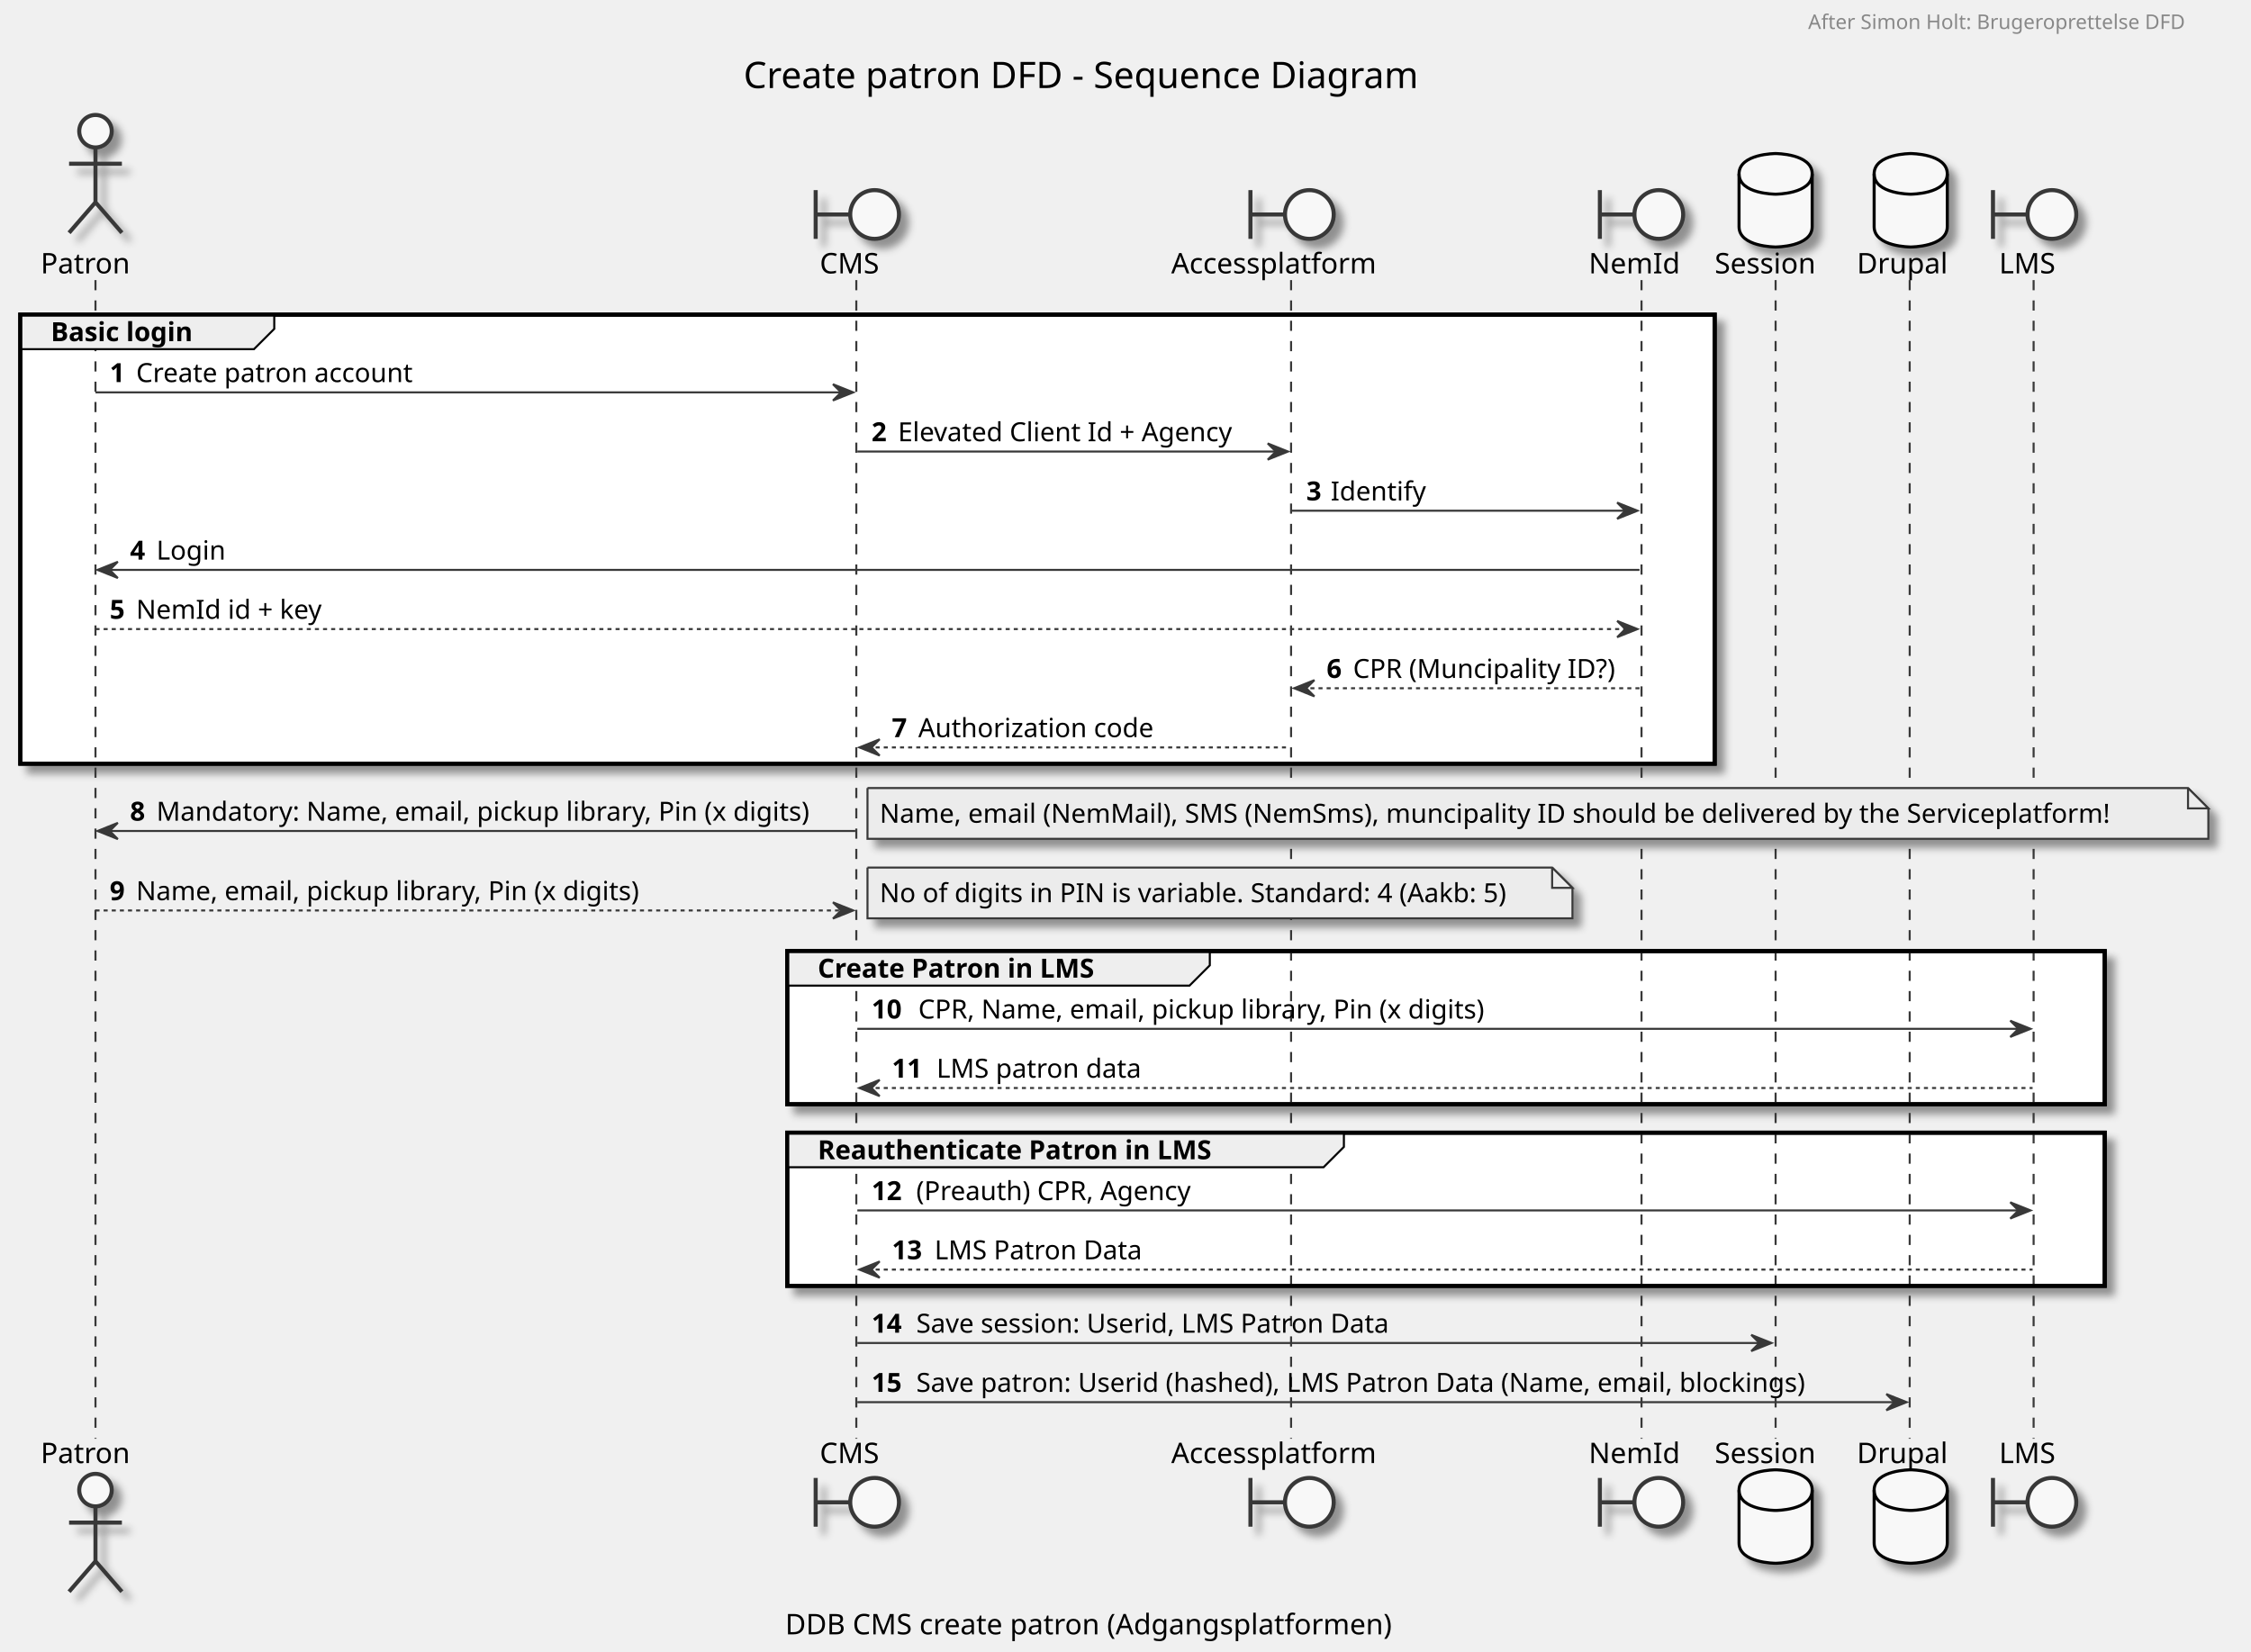
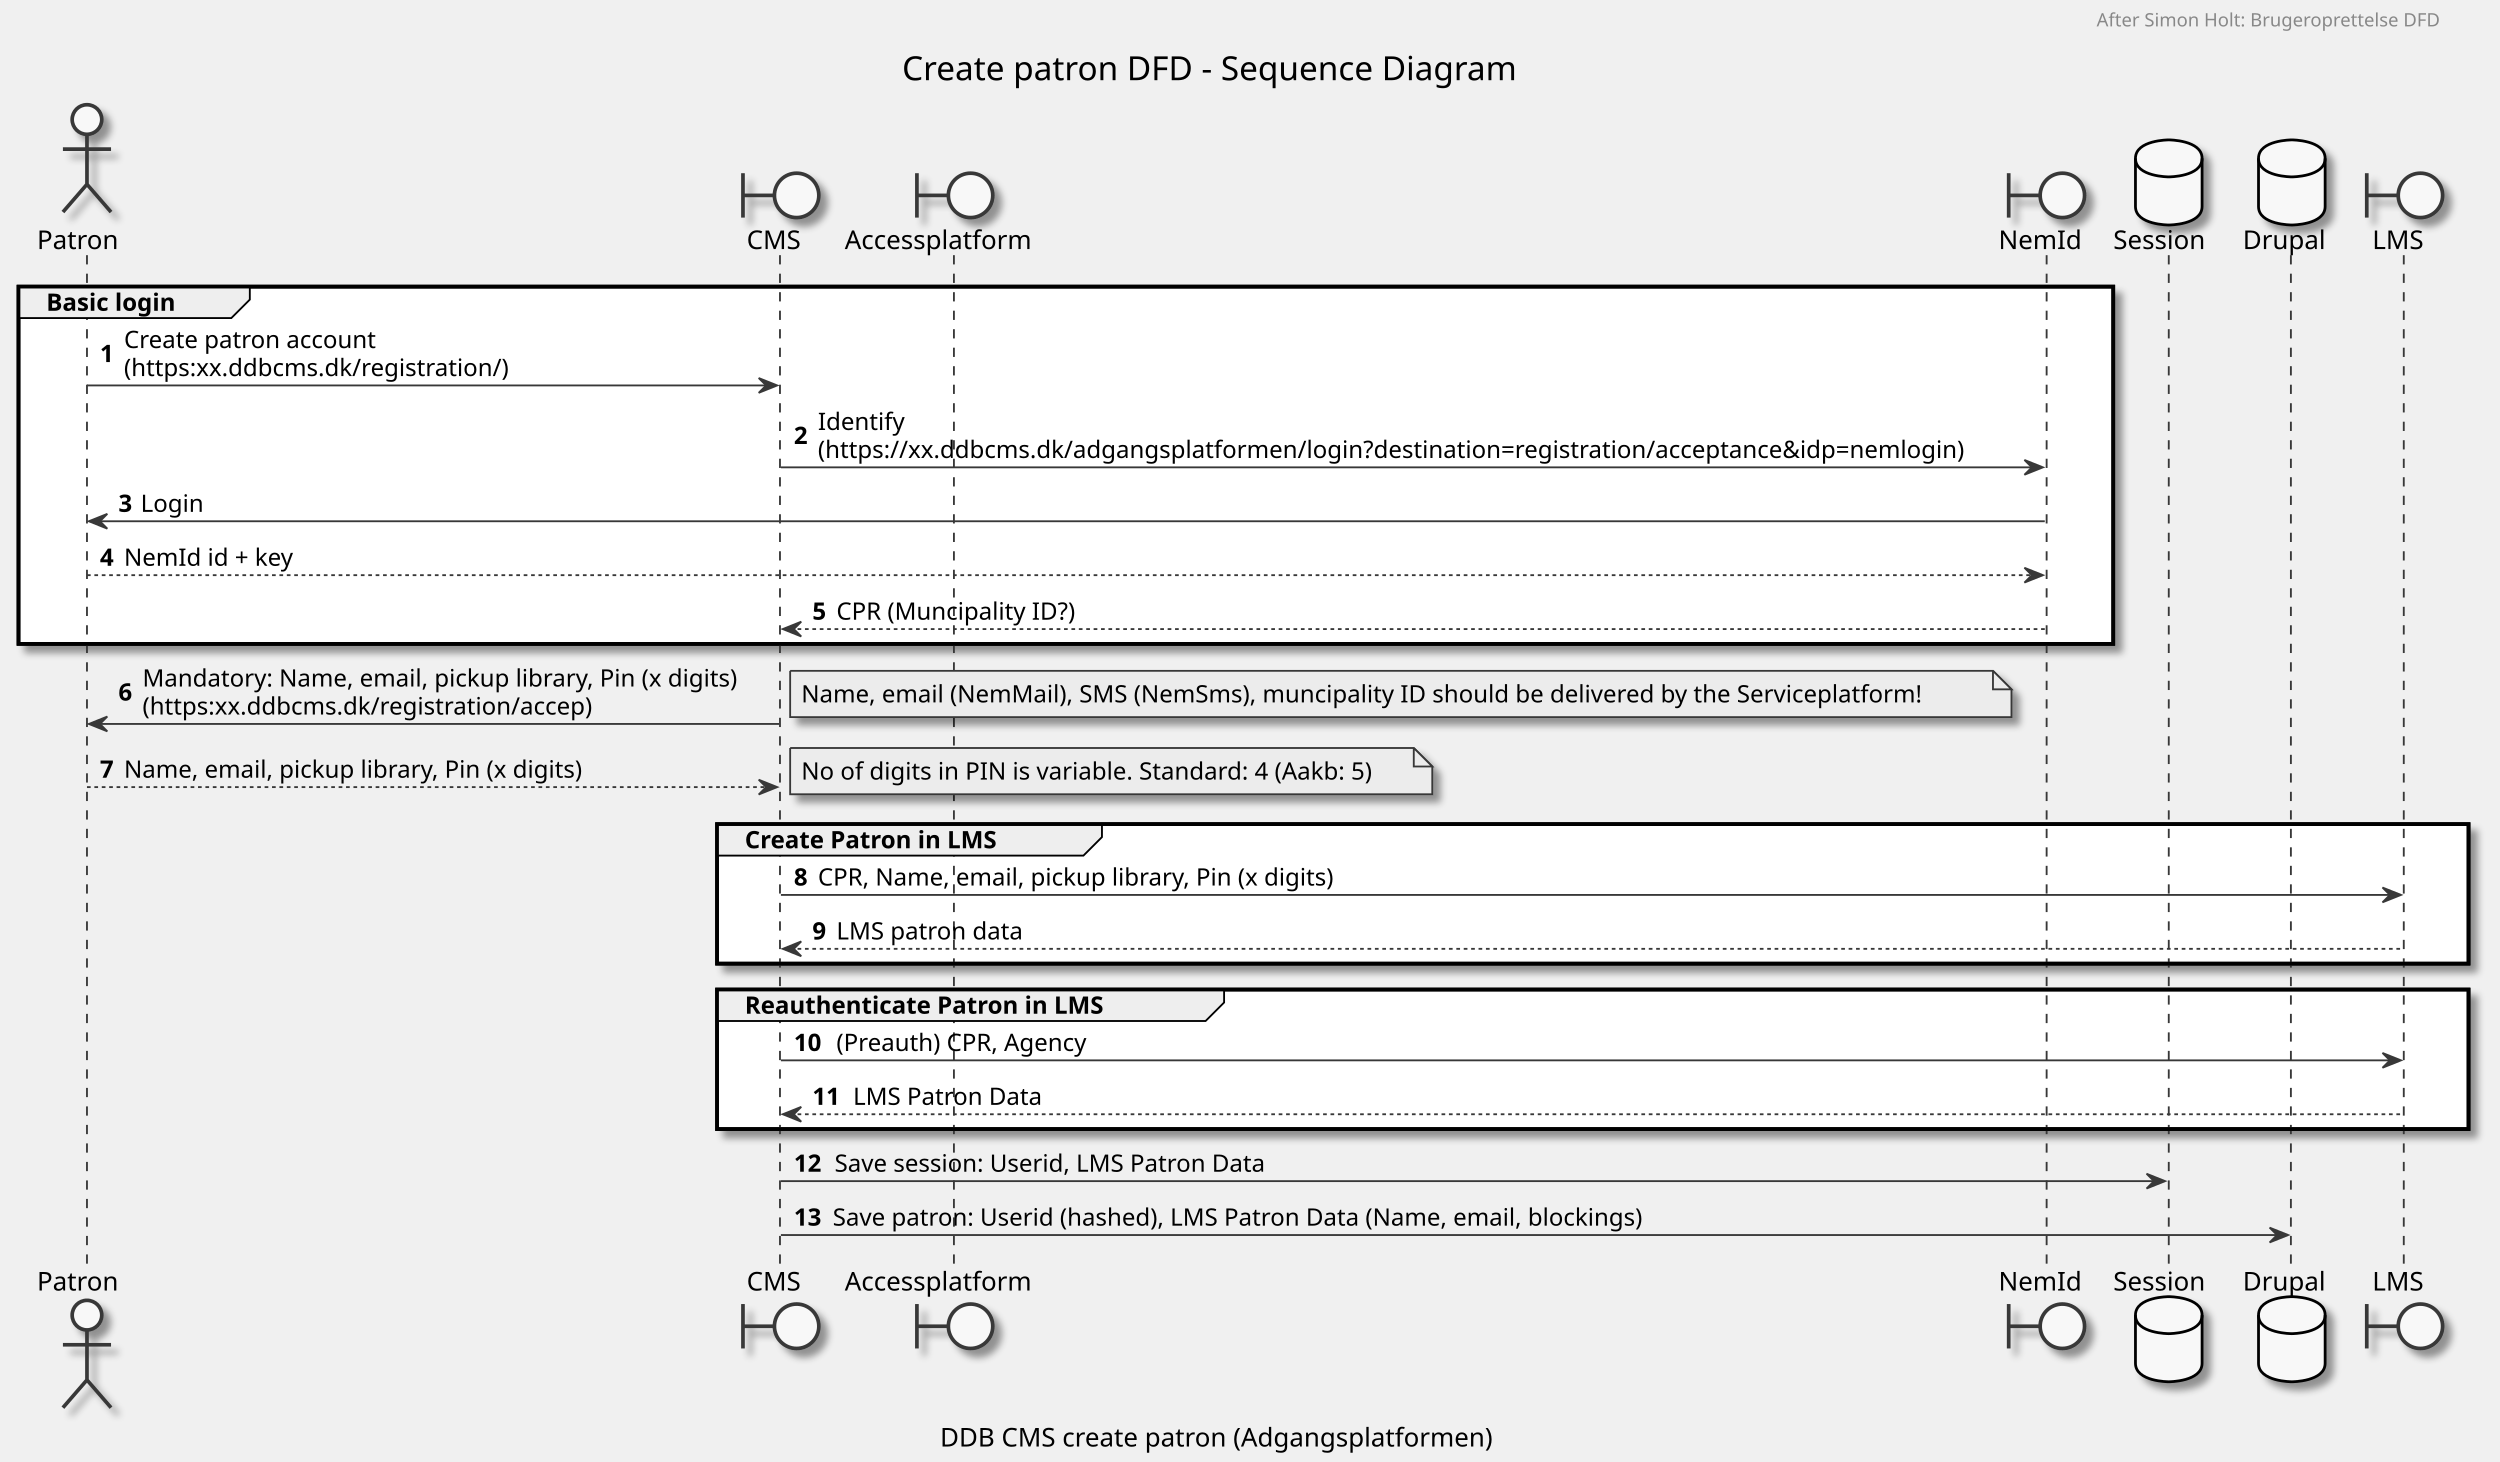
- <svg xmlns="http://www.w3.org/2000/svg" contentScriptType="application/ecmascript" contentStyleType="text/css" height="813px" preserveAspectRatio="none" style="width:1108px;height:813px;" version="1.1" viewBox="0 0 1108 813" width="1108px" zoomAndPan="magnify">
+ <svg xmlns="http://www.w3.org/2000/svg" contentScriptType="application/ecmascript" contentStyleType="text/css" height="790px" preserveAspectRatio="none" style="width:1351px;height:790px;" version="1.1" viewBox="0 0 1351 790" width="1351px" zoomAndPan="magnify">
  <defs>
-     <filter height="300%" id="f16mldplcpjyht" width="300%" x="-1" y="-1">
+     <filter height="300%" id="f1tsvtjbfcgjxv" width="300%" x="-1" y="-1">
      <feGaussianBlur result="blurOut" stdDeviation="2.0" />
      <feColorMatrix in="blurOut" result="blurOut2" type="matrix" values="0 0 0 0 0 0 0 0 0 0 0 0 0 0 0 0 0 0 .4 0" />
      <feOffset dx="4.0" dy="4.0" in="blurOut2" result="blurOut3" />
      <feBlend in="SourceGraphic" in2="blurOut3" mode="normal" />
    </filter>
  </defs>
  <g>
-     <text fill="#000000" font-family="sans-serif" font-size="18" lengthAdjust="spacingAndGlyphs" textLength="369" x="366" y="43.349">Create patron DFD - Sequence Diagram</text>
-     <text fill="#000000" font-family="sans-serif" font-size="14" lengthAdjust="spacingAndGlyphs" textLength="328" x="386.5" y="804.573">DDB CMS create patron (Adgangsplatformen)</text>
-     <rect fill="#FFFFFF" filter="url(#f16mldplcpjyht)" height="221.062" style="stroke: #000000; stroke-width: 2.0;" width="834" x="10" y="154.891" />
-     <rect fill="#FFFFFF" filter="url(#f16mldplcpjyht)" height="75.398" style="stroke: #000000; stroke-width: 2.0;" width="648.5" x="387.5" y="468.219" />
-     <rect fill="#FFFFFF" filter="url(#f16mldplcpjyht)" height="75.398" style="stroke: #000000; stroke-width: 2.0;" width="648.5" x="387.5" y="557.617" />
-     <line style="stroke: #383838; stroke-width: 1.0; stroke-dasharray: 5.0,5.0;" x1="47" x2="47" y1="137.891" y2="708.281" />
-     <line style="stroke: #383838; stroke-width: 1.0; stroke-dasharray: 5.0,5.0;" x1="421.5" x2="421.5" y1="137.891" y2="708.281" />
-     <line style="stroke: #383838; stroke-width: 1.0; stroke-dasharray: 5.0,5.0;" x1="635.5" x2="635.5" y1="137.891" y2="708.281" />
-     <line style="stroke: #383838; stroke-width: 1.0; stroke-dasharray: 5.0,5.0;" x1="808" x2="808" y1="137.891" y2="708.281" />
-     <line style="stroke: #383838; stroke-width: 1.0; stroke-dasharray: 5.0,5.0;" x1="874" x2="874" y1="137.891" y2="708.281" />
-     <line style="stroke: #383838; stroke-width: 1.0; stroke-dasharray: 5.0,5.0;" x1="940" x2="940" y1="137.891" y2="708.281" />
-     <line style="stroke: #383838; stroke-width: 1.0; stroke-dasharray: 5.0,5.0;" x1="1001" x2="1001" y1="137.891" y2="708.281" />
+     <text fill="#000000" font-family="sans-serif" font-size="18" lengthAdjust="spacingAndGlyphs" textLength="369" x="487.5" y="43.349">Create patron DFD - Sequence Diagram</text>
+     <text fill="#000000" font-family="sans-serif" font-size="14" lengthAdjust="spacingAndGlyphs" textLength="328" x="508" y="781.706">DDB CMS create patron (Adgangsplatformen)</text>
+     <rect fill="#FFFFFF" filter="url(#f1tsvtjbfcgjxv)" height="193.062" style="stroke: #000000; stroke-width: 2.0;" width="1132" x="10" y="154.891" />
+     <rect fill="#FFFFFF" filter="url(#f1tsvtjbfcgjxv)" height="75.398" style="stroke: #000000; stroke-width: 2.0;" width="946.5" x="387.5" y="445.352" />
+     <rect fill="#FFFFFF" filter="url(#f1tsvtjbfcgjxv)" height="75.398" style="stroke: #000000; stroke-width: 2.0;" width="946.5" x="387.5" y="534.75" />
+     <line style="stroke: #383838; stroke-width: 1.0; stroke-dasharray: 5.0,5.0;" x1="47" x2="47" y1="137.891" y2="685.414" />
+     <line style="stroke: #383838; stroke-width: 1.0; stroke-dasharray: 5.0,5.0;" x1="421.5" x2="421.5" y1="137.891" y2="685.414" />
+     <line style="stroke: #383838; stroke-width: 1.0; stroke-dasharray: 5.0,5.0;" x1="515.5" x2="515.5" y1="137.891" y2="685.414" />
+     <line style="stroke: #383838; stroke-width: 1.0; stroke-dasharray: 5.0,5.0;" x1="1106" x2="1106" y1="137.891" y2="685.414" />
+     <line style="stroke: #383838; stroke-width: 1.0; stroke-dasharray: 5.0,5.0;" x1="1172" x2="1172" y1="137.891" y2="685.414" />
+     <line style="stroke: #383838; stroke-width: 1.0; stroke-dasharray: 5.0,5.0;" x1="1238" x2="1238" y1="137.891" y2="685.414" />
+     <line style="stroke: #383838; stroke-width: 1.0; stroke-dasharray: 5.0,5.0;" x1="1299" x2="1299" y1="137.891" y2="685.414" />
    <text fill="#000000" font-family="sans-serif" font-size="14" lengthAdjust="spacingAndGlyphs" textLength="48" x="20" y="134.589">Patron</text>
-     <ellipse cx="47" cy="64.594" fill="#F8F8F8" filter="url(#f16mldplcpjyht)" rx="8" ry="8" style="stroke: #383838; stroke-width: 2.0;" />
-     <path d="M47,72.594 L47,99.594 M34,80.594 L60,80.594 M47,99.594 L34,114.594 M47,99.594 L60,114.594 " fill="none" filter="url(#f16mldplcpjyht)" style="stroke: #383838; stroke-width: 2.0;" />
-     <text fill="#000000" font-family="sans-serif" font-size="14" lengthAdjust="spacingAndGlyphs" textLength="48" x="20" y="720.276">Patron</text>
-     <ellipse cx="47" cy="733.578" fill="#F8F8F8" filter="url(#f16mldplcpjyht)" rx="8" ry="8" style="stroke: #383838; stroke-width: 2.0;" />
-     <path d="M47,741.578 L47,768.578 M34,749.578 L60,749.578 M47,768.578 L34,783.578 M47,768.578 L60,783.578 " fill="none" filter="url(#f16mldplcpjyht)" style="stroke: #383838; stroke-width: 2.0;" />
+     <ellipse cx="47" cy="64.594" fill="#F8F8F8" filter="url(#f1tsvtjbfcgjxv)" rx="8" ry="8" style="stroke: #383838; stroke-width: 2.0;" />
+     <path d="M47,72.594 L47,99.594 M34,80.594 L60,80.594 M47,99.594 L34,114.594 M47,99.594 L60,114.594 " fill="none" filter="url(#f1tsvtjbfcgjxv)" style="stroke: #383838; stroke-width: 2.0;" />
+     <text fill="#000000" font-family="sans-serif" font-size="14" lengthAdjust="spacingAndGlyphs" textLength="48" x="20" y="697.409">Patron</text>
+     <ellipse cx="47" cy="710.711" fill="#F8F8F8" filter="url(#f1tsvtjbfcgjxv)" rx="8" ry="8" style="stroke: #383838; stroke-width: 2.0;" />
+     <path d="M47,718.711 L47,745.711 M34,726.711 L60,726.711 M47,745.711 L34,760.711 M47,745.711 L60,760.711 " fill="none" filter="url(#f1tsvtjbfcgjxv)" style="stroke: #383838; stroke-width: 2.0;" />
    <text fill="#000000" font-family="sans-serif" font-size="14" lengthAdjust="spacingAndGlyphs" textLength="31" x="403.5" y="134.589">CMS</text>
-     <path d="M401.5,93.594 L401.5,117.594 M401.5,105.594 L418.5,105.594 " fill="none" filter="url(#f16mldplcpjyht)" style="stroke: #383838; stroke-width: 2.0;" />
-     <ellipse cx="430.5" cy="105.594" fill="#F8F8F8" filter="url(#f16mldplcpjyht)" rx="12" ry="12" style="stroke: #383838; stroke-width: 2.0;" />
-     <text fill="#000000" font-family="sans-serif" font-size="14" lengthAdjust="spacingAndGlyphs" textLength="31" x="403.5" y="720.276">CMS</text>
-     <path d="M401.5,727.578 L401.5,751.578 M401.5,739.578 L418.5,739.578 " fill="none" filter="url(#f16mldplcpjyht)" style="stroke: #383838; stroke-width: 2.0;" />
-     <ellipse cx="430.5" cy="739.578" fill="#F8F8F8" filter="url(#f16mldplcpjyht)" rx="12" ry="12" style="stroke: #383838; stroke-width: 2.0;" />
-     <text fill="#000000" font-family="sans-serif" font-size="14" lengthAdjust="spacingAndGlyphs" textLength="113" x="576.5" y="134.589">Accessplatform</text>
-     <path d="M615.5,93.594 L615.5,117.594 M615.5,105.594 L632.5,105.594 " fill="none" filter="url(#f16mldplcpjyht)" style="stroke: #383838; stroke-width: 2.0;" />
-     <ellipse cx="644.5" cy="105.594" fill="#F8F8F8" filter="url(#f16mldplcpjyht)" rx="12" ry="12" style="stroke: #383838; stroke-width: 2.0;" />
-     <text fill="#000000" font-family="sans-serif" font-size="14" lengthAdjust="spacingAndGlyphs" textLength="113" x="576.5" y="720.276">Accessplatform</text>
-     <path d="M615.5,727.578 L615.5,751.578 M615.5,739.578 L632.5,739.578 " fill="none" filter="url(#f16mldplcpjyht)" style="stroke: #383838; stroke-width: 2.0;" />
-     <ellipse cx="644.5" cy="739.578" fill="#F8F8F8" filter="url(#f16mldplcpjyht)" rx="12" ry="12" style="stroke: #383838; stroke-width: 2.0;" />
-     <text fill="#000000" font-family="sans-serif" font-size="14" lengthAdjust="spacingAndGlyphs" textLength="46" x="782" y="134.589">NemId</text>
-     <path d="M787.5,93.594 L787.5,117.594 M787.5,105.594 L804.5,105.594 " fill="none" filter="url(#f16mldplcpjyht)" style="stroke: #383838; stroke-width: 2.0;" />
-     <ellipse cx="816.5" cy="105.594" fill="#F8F8F8" filter="url(#f16mldplcpjyht)" rx="12" ry="12" style="stroke: #383838; stroke-width: 2.0;" />
-     <text fill="#000000" font-family="sans-serif" font-size="14" lengthAdjust="spacingAndGlyphs" textLength="46" x="782" y="720.276">NemId</text>
-     <path d="M787.5,727.578 L787.5,751.578 M787.5,739.578 L804.5,739.578 " fill="none" filter="url(#f16mldplcpjyht)" style="stroke: #383838; stroke-width: 2.0;" />
-     <ellipse cx="816.5" cy="739.578" fill="#F8F8F8" filter="url(#f16mldplcpjyht)" rx="12" ry="12" style="stroke: #383838; stroke-width: 2.0;" />
-     <text fill="#000000" font-family="sans-serif" font-size="14" lengthAdjust="spacingAndGlyphs" textLength="54" x="844" y="134.589">Session</text>
-     <path d="M856,85.594 C856,75.594 874,75.594 874,75.594 C874,75.594 892,75.594 892,85.594 L892,111.594 C892,121.594 874,121.594 874,121.594 C874,121.594 856,121.594 856,111.594 L856,85.594 " fill="#F8F8F8" filter="url(#f16mldplcpjyht)" style="stroke: #000000; stroke-width: 1.5;" />
-     <path d="M856,85.594 C856,95.594 874,95.594 874,95.594 C874,95.594 892,95.594 892,85.594 " fill="none" style="stroke: #000000; stroke-width: 1.5;" />
-     <text fill="#000000" font-family="sans-serif" font-size="14" lengthAdjust="spacingAndGlyphs" textLength="54" x="844" y="720.276">Session</text>
-     <path d="M856,733.578 C856,723.578 874,723.578 874,723.578 C874,723.578 892,723.578 892,733.578 L892,759.578 C892,769.578 874,769.578 874,769.578 C874,769.578 856,769.578 856,759.578 L856,733.578 " fill="#F8F8F8" filter="url(#f16mldplcpjyht)" style="stroke: #000000; stroke-width: 1.5;" />
-     <path d="M856,733.578 C856,743.578 874,743.578 874,743.578 C874,743.578 892,743.578 892,733.578 " fill="none" style="stroke: #000000; stroke-width: 1.5;" />
-     <text fill="#000000" font-family="sans-serif" font-size="14" lengthAdjust="spacingAndGlyphs" textLength="47" x="914" y="134.589">Drupal</text>
-     <path d="M922.5,85.594 C922.5,75.594 940.5,75.594 940.5,75.594 C940.5,75.594 958.5,75.594 958.5,85.594 L958.5,111.594 C958.5,121.594 940.5,121.594 940.5,121.594 C940.5,121.594 922.5,121.594 922.5,111.594 L922.5,85.594 " fill="#F8F8F8" filter="url(#f16mldplcpjyht)" style="stroke: #000000; stroke-width: 1.5;" />
-     <path d="M922.5,85.594 C922.5,95.594 940.5,95.594 940.5,95.594 C940.5,95.594 958.5,95.594 958.5,85.594 " fill="none" style="stroke: #000000; stroke-width: 1.5;" />
-     <text fill="#000000" font-family="sans-serif" font-size="14" lengthAdjust="spacingAndGlyphs" textLength="47" x="914" y="720.276">Drupal</text>
-     <path d="M922.5,733.578 C922.5,723.578 940.5,723.578 940.5,723.578 C940.5,723.578 958.5,723.578 958.5,733.578 L958.5,759.578 C958.5,769.578 940.5,769.578 940.5,769.578 C940.5,769.578 922.5,769.578 922.5,759.578 L922.5,733.578 " fill="#F8F8F8" filter="url(#f16mldplcpjyht)" style="stroke: #000000; stroke-width: 1.5;" />
-     <path d="M922.5,733.578 C922.5,743.578 940.5,743.578 940.5,743.578 C940.5,743.578 958.5,743.578 958.5,733.578 " fill="none" style="stroke: #000000; stroke-width: 1.5;" />
-     <text fill="#000000" font-family="sans-serif" font-size="14" lengthAdjust="spacingAndGlyphs" textLength="29" x="984" y="134.589">LMS</text>
-     <path d="M981,93.594 L981,117.594 M981,105.594 L998,105.594 " fill="none" filter="url(#f16mldplcpjyht)" style="stroke: #383838; stroke-width: 2.0;" />
-     <ellipse cx="1010" cy="105.594" fill="#F8F8F8" filter="url(#f16mldplcpjyht)" rx="12" ry="12" style="stroke: #383838; stroke-width: 2.0;" />
-     <text fill="#000000" font-family="sans-serif" font-size="14" lengthAdjust="spacingAndGlyphs" textLength="29" x="984" y="720.276">LMS</text>
-     <path d="M981,727.578 L981,751.578 M981,739.578 L998,739.578 " fill="none" filter="url(#f16mldplcpjyht)" style="stroke: #383838; stroke-width: 2.0;" />
-     <ellipse cx="1010" cy="739.578" fill="#F8F8F8" filter="url(#f16mldplcpjyht)" rx="12" ry="12" style="stroke: #383838; stroke-width: 2.0;" />
+     <path d="M401.5,93.594 L401.5,117.594 M401.5,105.594 L418.5,105.594 " fill="none" filter="url(#f1tsvtjbfcgjxv)" style="stroke: #383838; stroke-width: 2.0;" />
+     <ellipse cx="430.5" cy="105.594" fill="#F8F8F8" filter="url(#f1tsvtjbfcgjxv)" rx="12" ry="12" style="stroke: #383838; stroke-width: 2.0;" />
+     <text fill="#000000" font-family="sans-serif" font-size="14" lengthAdjust="spacingAndGlyphs" textLength="31" x="403.5" y="697.409">CMS</text>
+     <path d="M401.5,704.711 L401.5,728.711 M401.5,716.711 L418.5,716.711 " fill="none" filter="url(#f1tsvtjbfcgjxv)" style="stroke: #383838; stroke-width: 2.0;" />
+     <ellipse cx="430.5" cy="716.711" fill="#F8F8F8" filter="url(#f1tsvtjbfcgjxv)" rx="12" ry="12" style="stroke: #383838; stroke-width: 2.0;" />
+     <text fill="#000000" font-family="sans-serif" font-size="14" lengthAdjust="spacingAndGlyphs" textLength="113" x="456.5" y="134.589">Accessplatform</text>
+     <path d="M495.5,93.594 L495.5,117.594 M495.5,105.594 L512.5,105.594 " fill="none" filter="url(#f1tsvtjbfcgjxv)" style="stroke: #383838; stroke-width: 2.0;" />
+     <ellipse cx="524.5" cy="105.594" fill="#F8F8F8" filter="url(#f1tsvtjbfcgjxv)" rx="12" ry="12" style="stroke: #383838; stroke-width: 2.0;" />
+     <text fill="#000000" font-family="sans-serif" font-size="14" lengthAdjust="spacingAndGlyphs" textLength="113" x="456.5" y="697.409">Accessplatform</text>
+     <path d="M495.5,704.711 L495.5,728.711 M495.5,716.711 L512.5,716.711 " fill="none" filter="url(#f1tsvtjbfcgjxv)" style="stroke: #383838; stroke-width: 2.0;" />
+     <ellipse cx="524.5" cy="716.711" fill="#F8F8F8" filter="url(#f1tsvtjbfcgjxv)" rx="12" ry="12" style="stroke: #383838; stroke-width: 2.0;" />
+     <text fill="#000000" font-family="sans-serif" font-size="14" lengthAdjust="spacingAndGlyphs" textLength="46" x="1080" y="134.589">NemId</text>
+     <path d="M1085.5,93.594 L1085.5,117.594 M1085.5,105.594 L1102.5,105.594 " fill="none" filter="url(#f1tsvtjbfcgjxv)" style="stroke: #383838; stroke-width: 2.0;" />
+     <ellipse cx="1114.5" cy="105.594" fill="#F8F8F8" filter="url(#f1tsvtjbfcgjxv)" rx="12" ry="12" style="stroke: #383838; stroke-width: 2.0;" />
+     <text fill="#000000" font-family="sans-serif" font-size="14" lengthAdjust="spacingAndGlyphs" textLength="46" x="1080" y="697.409">NemId</text>
+     <path d="M1085.5,704.711 L1085.5,728.711 M1085.5,716.711 L1102.5,716.711 " fill="none" filter="url(#f1tsvtjbfcgjxv)" style="stroke: #383838; stroke-width: 2.0;" />
+     <ellipse cx="1114.5" cy="716.711" fill="#F8F8F8" filter="url(#f1tsvtjbfcgjxv)" rx="12" ry="12" style="stroke: #383838; stroke-width: 2.0;" />
+     <text fill="#000000" font-family="sans-serif" font-size="14" lengthAdjust="spacingAndGlyphs" textLength="54" x="1142" y="134.589">Session</text>
+     <path d="M1154,85.594 C1154,75.594 1172,75.594 1172,75.594 C1172,75.594 1190,75.594 1190,85.594 L1190,111.594 C1190,121.594 1172,121.594 1172,121.594 C1172,121.594 1154,121.594 1154,111.594 L1154,85.594 " fill="#F8F8F8" filter="url(#f1tsvtjbfcgjxv)" style="stroke: #000000; stroke-width: 1.5;" />
+     <path d="M1154,85.594 C1154,95.594 1172,95.594 1172,95.594 C1172,95.594 1190,95.594 1190,85.594 " fill="none" style="stroke: #000000; stroke-width: 1.5;" />
+     <text fill="#000000" font-family="sans-serif" font-size="14" lengthAdjust="spacingAndGlyphs" textLength="54" x="1142" y="697.409">Session</text>
+     <path d="M1154,710.711 C1154,700.711 1172,700.711 1172,700.711 C1172,700.711 1190,700.711 1190,710.711 L1190,736.711 C1190,746.711 1172,746.711 1172,746.711 C1172,746.711 1154,746.711 1154,736.711 L1154,710.711 " fill="#F8F8F8" filter="url(#f1tsvtjbfcgjxv)" style="stroke: #000000; stroke-width: 1.5;" />
+     <path d="M1154,710.711 C1154,720.711 1172,720.711 1172,720.711 C1172,720.711 1190,720.711 1190,710.711 " fill="none" style="stroke: #000000; stroke-width: 1.5;" />
+     <text fill="#000000" font-family="sans-serif" font-size="14" lengthAdjust="spacingAndGlyphs" textLength="47" x="1212" y="134.589">Drupal</text>
+     <path d="M1220.5,85.594 C1220.5,75.594 1238.5,75.594 1238.5,75.594 C1238.5,75.594 1256.5,75.594 1256.5,85.594 L1256.5,111.594 C1256.5,121.594 1238.5,121.594 1238.5,121.594 C1238.5,121.594 1220.5,121.594 1220.5,111.594 L1220.5,85.594 " fill="#F8F8F8" filter="url(#f1tsvtjbfcgjxv)" style="stroke: #000000; stroke-width: 1.5;" />
+     <path d="M1220.5,85.594 C1220.5,95.594 1238.5,95.594 1238.5,95.594 C1238.5,95.594 1256.5,95.594 1256.5,85.594 " fill="none" style="stroke: #000000; stroke-width: 1.5;" />
+     <text fill="#000000" font-family="sans-serif" font-size="14" lengthAdjust="spacingAndGlyphs" textLength="47" x="1212" y="697.409">Drupal</text>
+     <path d="M1220.5,710.711 C1220.5,700.711 1238.5,700.711 1238.5,700.711 C1238.5,700.711 1256.5,700.711 1256.5,710.711 L1256.5,736.711 C1256.5,746.711 1238.5,746.711 1238.5,746.711 C1238.5,746.711 1220.5,746.711 1220.5,736.711 L1220.5,710.711 " fill="#F8F8F8" filter="url(#f1tsvtjbfcgjxv)" style="stroke: #000000; stroke-width: 1.5;" />
+     <path d="M1220.5,710.711 C1220.5,720.711 1238.5,720.711 1238.5,720.711 C1238.5,720.711 1256.5,720.711 1256.5,710.711 " fill="none" style="stroke: #000000; stroke-width: 1.5;" />
+     <text fill="#000000" font-family="sans-serif" font-size="14" lengthAdjust="spacingAndGlyphs" textLength="29" x="1282" y="134.589">LMS</text>
+     <path d="M1279,93.594 L1279,117.594 M1279,105.594 L1296,105.594 " fill="none" filter="url(#f1tsvtjbfcgjxv)" style="stroke: #383838; stroke-width: 2.0;" />
+     <ellipse cx="1308" cy="105.594" fill="#F8F8F8" filter="url(#f1tsvtjbfcgjxv)" rx="12" ry="12" style="stroke: #383838; stroke-width: 2.0;" />
+     <text fill="#000000" font-family="sans-serif" font-size="14" lengthAdjust="spacingAndGlyphs" textLength="29" x="1282" y="697.409">LMS</text>
+     <path d="M1279,704.711 L1279,728.711 M1279,716.711 L1296,716.711 " fill="none" filter="url(#f1tsvtjbfcgjxv)" style="stroke: #383838; stroke-width: 2.0;" />
+     <ellipse cx="1308" cy="716.711" fill="#F8F8F8" filter="url(#f1tsvtjbfcgjxv)" rx="12" ry="12" style="stroke: #383838; stroke-width: 2.0;" />
    <path d="M10,154.891 L135,154.891 L135,161.891 L125,171.891 L10,171.891 L10,154.891 " fill="#EEEEEE" style="stroke: #000000; stroke-width: 1.0;" />
-     <rect fill="none" height="221.062" style="stroke: #000000; stroke-width: 2.0;" width="834" x="10" y="154.891" />
+     <rect fill="none" height="193.062" style="stroke: #000000; stroke-width: 2.0;" width="1132" x="10" y="154.891" />
    <text fill="#000000" font-family="sans-serif" font-size="13" font-weight="bold" lengthAdjust="spacingAndGlyphs" textLength="80" x="25" y="167.958">Basic login</text>
-     <polygon fill="#383838" points="410,189.156,420,193.156,410,197.156,414,193.156" style="stroke: #383838; stroke-width: 1.0;" />
-     <line style="stroke: #383838; stroke-width: 1.0;" x1="47" x2="416" y1="193.156" y2="193.156" />
-     <text fill="#000000" font-family="sans-serif" font-size="13" font-weight="bold" lengthAdjust="spacingAndGlyphs" textLength="9" x="54" y="188.09">1</text>
+     <polygon fill="#383838" points="410,204.289,420,208.289,410,212.289,414,208.289" style="stroke: #383838; stroke-width: 1.0;" />
+     <line style="stroke: #383838; stroke-width: 1.0;" x1="47" x2="416" y1="208.289" y2="208.289" />
+     <text fill="#000000" font-family="sans-serif" font-size="13" font-weight="bold" lengthAdjust="spacingAndGlyphs" textLength="9" x="54" y="195.657">1</text>
    <text fill="#000000" font-family="sans-serif" font-size="13" lengthAdjust="spacingAndGlyphs" textLength="144" x="67" y="188.09">Create patron account</text>
-     <polygon fill="#383838" points="624,218.289,634,222.289,624,226.289,628,222.289" style="stroke: #383838; stroke-width: 1.0;" />
-     <line style="stroke: #383838; stroke-width: 1.0;" x1="422" x2="630" y1="222.289" y2="222.289" />
-     <text fill="#000000" font-family="sans-serif" font-size="13" font-weight="bold" lengthAdjust="spacingAndGlyphs" textLength="9" x="429" y="217.223">2</text>
-     <text fill="#000000" font-family="sans-serif" font-size="13" lengthAdjust="spacingAndGlyphs" textLength="177" x="442" y="217.223">Elevated Client Id + Agency</text>
-     <polygon fill="#383838" points="796,247.422,806,251.422,796,255.422,800,251.422" style="stroke: #383838; stroke-width: 1.0;" />
-     <line style="stroke: #383838; stroke-width: 1.0;" x1="636" x2="802" y1="251.422" y2="251.422" />
-     <text fill="#000000" font-family="sans-serif" font-size="13" font-weight="bold" lengthAdjust="spacingAndGlyphs" textLength="8" x="643" y="246.356">3</text>
-     <text fill="#000000" font-family="sans-serif" font-size="13" lengthAdjust="spacingAndGlyphs" textLength="48" x="655" y="246.356">Identify</text>
-     <polygon fill="#383838" points="58,276.555,48,280.555,58,284.555,54,280.555" style="stroke: #383838; stroke-width: 1.0;" />
-     <line style="stroke: #383838; stroke-width: 1.0;" x1="52" x2="807" y1="280.555" y2="280.555" />
-     <text fill="#000000" font-family="sans-serif" font-size="13" font-weight="bold" lengthAdjust="spacingAndGlyphs" textLength="9" x="64" y="275.489">4</text>
-     <text fill="#000000" font-family="sans-serif" font-size="13" lengthAdjust="spacingAndGlyphs" textLength="34" x="77" y="275.489">Login</text>
-     <polygon fill="#383838" points="796,305.688,806,309.688,796,313.688,800,309.688" style="stroke: #383838; stroke-width: 1.0;" />
-     <line style="stroke: #383838; stroke-width: 1.0; stroke-dasharray: 2.0,2.0;" x1="47" x2="802" y1="309.688" y2="309.688" />
-     <text fill="#000000" font-family="sans-serif" font-size="13" font-weight="bold" lengthAdjust="spacingAndGlyphs" textLength="9" x="54" y="304.622">5</text>
-     <text fill="#000000" font-family="sans-serif" font-size="13" lengthAdjust="spacingAndGlyphs" textLength="97" x="67" y="304.622">NemId id + key</text>
-     <polygon fill="#383838" points="647,334.82,637,338.82,647,342.82,643,338.82" style="stroke: #383838; stroke-width: 1.0;" />
-     <line style="stroke: #383838; stroke-width: 1.0; stroke-dasharray: 2.0,2.0;" x1="641" x2="807" y1="338.82" y2="338.82" />
-     <text fill="#000000" font-family="sans-serif" font-size="13" font-weight="bold" lengthAdjust="spacingAndGlyphs" textLength="9" x="653" y="333.754">6</text>
-     <text fill="#000000" font-family="sans-serif" font-size="13" lengthAdjust="spacingAndGlyphs" textLength="135" x="666" y="333.754">CPR (Muncipality ID?)</text>
-     <polygon fill="#383838" points="433,363.953,423,367.953,433,371.953,429,367.953" style="stroke: #383838; stroke-width: 1.0;" />
-     <line style="stroke: #383838; stroke-width: 1.0; stroke-dasharray: 2.0,2.0;" x1="427" x2="635" y1="367.953" y2="367.953" />
-     <text fill="#000000" font-family="sans-serif" font-size="13" font-weight="bold" lengthAdjust="spacingAndGlyphs" textLength="9" x="439" y="362.887">7</text>
-     <text fill="#000000" font-family="sans-serif" font-size="13" lengthAdjust="spacingAndGlyphs" textLength="120" x="452" y="362.887">Authorization code</text>
-     <polygon fill="#383838" points="58,405.086,48,409.086,58,413.086,54,409.086" style="stroke: #383838; stroke-width: 1.0;" />
-     <line style="stroke: #383838; stroke-width: 1.0;" x1="52" x2="421" y1="409.086" y2="409.086" />
-     <text fill="#000000" font-family="sans-serif" font-size="13" font-weight="bold" lengthAdjust="spacingAndGlyphs" textLength="9" x="64" y="404.02">8</text>
-     <text fill="#000000" font-family="sans-serif" font-size="13" lengthAdjust="spacingAndGlyphs" textLength="338" x="77" y="404.02">Mandatory: Name, email, pickup library, Pin (x digits)</text>
-     <path d="M427,387.953 L427,412.953 L1087,412.953 L1087,397.953 L1077,387.953 L427,387.953 " fill="#ECECEC" filter="url(#f16mldplcpjyht)" style="stroke: #383838; stroke-width: 1.0;" />
-     <path d="M1077,387.953 L1077,397.953 L1087,397.953 L1077,387.953 " fill="#ECECEC" style="stroke: #383838; stroke-width: 1.0;" />
-     <text fill="#000000" font-family="sans-serif" font-size="13" lengthAdjust="spacingAndGlyphs" textLength="639" x="433" y="405.02">Name, email (NemMail), SMS (NemSms), muncipality ID should be delivered by the Serviceplatform!</text>
-     <polygon fill="#383838" points="410,444.219,420,448.219,410,452.219,414,448.219" style="stroke: #383838; stroke-width: 1.0;" />
-     <line style="stroke: #383838; stroke-width: 1.0; stroke-dasharray: 2.0,2.0;" x1="47" x2="416" y1="448.219" y2="448.219" />
-     <text fill="#000000" font-family="sans-serif" font-size="13" font-weight="bold" lengthAdjust="spacingAndGlyphs" textLength="9" x="54" y="443.153">9</text>
-     <text fill="#000000" font-family="sans-serif" font-size="13" lengthAdjust="spacingAndGlyphs" textLength="261" x="67" y="443.153">Name, email, pickup library, Pin (x digits)</text>
-     <path d="M427,427.086 L427,452.086 L774,452.086 L774,437.086 L764,427.086 L427,427.086 " fill="#ECECEC" filter="url(#f16mldplcpjyht)" style="stroke: #383838; stroke-width: 1.0;" />
-     <path d="M764,427.086 L764,437.086 L774,437.086 L764,427.086 " fill="#ECECEC" style="stroke: #383838; stroke-width: 1.0;" />
-     <text fill="#000000" font-family="sans-serif" font-size="13" lengthAdjust="spacingAndGlyphs" textLength="326" x="433" y="444.153">No of digits in PIN is variable. Standard: 4 (Aakb: 5)</text>
-     <path d="M387.5,468.219 L595.5,468.219 L595.5,475.219 L585.5,485.219 L387.5,485.219 L387.5,468.219 " fill="#EEEEEE" style="stroke: #000000; stroke-width: 1.0;" />
-     <rect fill="none" height="75.398" style="stroke: #000000; stroke-width: 2.0;" width="648.5" x="387.5" y="468.219" />
-     <text fill="#000000" font-family="sans-serif" font-size="13" font-weight="bold" lengthAdjust="spacingAndGlyphs" textLength="163" x="402.5" y="481.286">Create Patron in LMS</text>
-     <polygon fill="#383838" points="989.5,502.484,999.5,506.484,989.5,510.484,993.5,506.484" style="stroke: #383838; stroke-width: 1.0;" />
-     <line style="stroke: #383838; stroke-width: 1.0;" x1="422" x2="995.5" y1="506.484" y2="506.484" />
-     <text fill="#000000" font-family="sans-serif" font-size="13" font-weight="bold" lengthAdjust="spacingAndGlyphs" textLength="19" x="429" y="501.418">10</text>
-     <text fill="#000000" font-family="sans-serif" font-size="13" lengthAdjust="spacingAndGlyphs" textLength="295" x="452" y="501.418">CPR, Name, email, pickup library, Pin (x digits)</text>
-     <polygon fill="#383838" points="433,531.617,423,535.617,433,539.617,429,535.617" style="stroke: #383838; stroke-width: 1.0;" />
-     <line style="stroke: #383838; stroke-width: 1.0; stroke-dasharray: 2.0,2.0;" x1="427" x2="1000.5" y1="535.617" y2="535.617" />
-     <text fill="#000000" font-family="sans-serif" font-size="13" font-weight="bold" lengthAdjust="spacingAndGlyphs" textLength="18" x="439" y="530.551">11</text>
-     <text fill="#000000" font-family="sans-serif" font-size="13" lengthAdjust="spacingAndGlyphs" textLength="104" x="461" y="530.551">LMS patron data</text>
-     <path d="M387.5,557.617 L661.5,557.617 L661.5,564.617 L651.5,574.617 L387.5,574.617 L387.5,557.617 " fill="#EEEEEE" style="stroke: #000000; stroke-width: 1.0;" />
-     <rect fill="none" height="75.398" style="stroke: #000000; stroke-width: 2.0;" width="648.5" x="387.5" y="557.617" />
-     <text fill="#000000" font-family="sans-serif" font-size="13" font-weight="bold" lengthAdjust="spacingAndGlyphs" textLength="229" x="402.5" y="570.684">Reauthenticate Patron in LMS</text>
-     <polygon fill="#383838" points="989.5,591.883,999.5,595.883,989.5,599.883,993.5,595.883" style="stroke: #383838; stroke-width: 1.0;" />
-     <line style="stroke: #383838; stroke-width: 1.0;" x1="422" x2="995.5" y1="595.883" y2="595.883" />
-     <text fill="#000000" font-family="sans-serif" font-size="13" font-weight="bold" lengthAdjust="spacingAndGlyphs" textLength="18" x="429" y="590.817">12</text>
-     <text fill="#000000" font-family="sans-serif" font-size="13" lengthAdjust="spacingAndGlyphs" textLength="146" x="451" y="590.817">(Preauth) CPR, Agency</text>
-     <polygon fill="#383838" points="433,621.016,423,625.016,433,629.016,429,625.016" style="stroke: #383838; stroke-width: 1.0;" />
-     <line style="stroke: #383838; stroke-width: 1.0; stroke-dasharray: 2.0,2.0;" x1="427" x2="1000.5" y1="625.016" y2="625.016" />
-     <text fill="#000000" font-family="sans-serif" font-size="13" font-weight="bold" lengthAdjust="spacingAndGlyphs" textLength="17" x="439" y="619.95">13</text>
-     <text fill="#000000" font-family="sans-serif" font-size="13" lengthAdjust="spacingAndGlyphs" textLength="106" x="460" y="619.95">LMS Patron Data</text>
-     <polygon fill="#383838" points="862,657.148,872,661.148,862,665.148,866,661.148" style="stroke: #383838; stroke-width: 1.0;" />
-     <line style="stroke: #383838; stroke-width: 1.0;" x1="422" x2="868" y1="661.148" y2="661.148" />
-     <text fill="#000000" font-family="sans-serif" font-size="13" font-weight="bold" lengthAdjust="spacingAndGlyphs" textLength="18" x="429" y="656.082">14</text>
-     <text fill="#000000" font-family="sans-serif" font-size="13" lengthAdjust="spacingAndGlyphs" textLength="247" x="451" y="656.082">Save session: Userid, LMS Patron Data</text>
-     <polygon fill="#383838" points="928.5,686.281,938.5,690.281,928.5,694.281,932.5,690.281" style="stroke: #383838; stroke-width: 1.0;" />
-     <line style="stroke: #383838; stroke-width: 1.0;" x1="422" x2="934.5" y1="690.281" y2="690.281" />
-     <text fill="#000000" font-family="sans-serif" font-size="13" font-weight="bold" lengthAdjust="spacingAndGlyphs" textLength="18" x="429" y="685.215">15</text>
-     <text fill="#000000" font-family="sans-serif" font-size="13" lengthAdjust="spacingAndGlyphs" textLength="464" x="451" y="685.215">Save patron: Userid (hashed), LMS Patron Data (Name, email, blockings)</text>
-     <text fill="#888888" font-family="sans-serif" font-size="10" lengthAdjust="spacingAndGlyphs" textLength="211" x="890" y="14.282">After Simon Holt: Brugeroprettelse DFD</text>
+     <text fill="#000000" font-family="sans-serif" font-size="13" lengthAdjust="spacingAndGlyphs" textLength="219" x="67" y="203.223">(https:xx.ddbcms.dk/registration/)</text>
+     <polygon fill="#383838" points="1094,248.555,1104,252.555,1094,256.555,1098,252.555" style="stroke: #383838; stroke-width: 1.0;" />
+     <line style="stroke: #383838; stroke-width: 1.0;" x1="422" x2="1100" y1="252.555" y2="252.555" />
+     <text fill="#000000" font-family="sans-serif" font-size="13" font-weight="bold" lengthAdjust="spacingAndGlyphs" textLength="9" x="429" y="239.922">2</text>
+     <text fill="#000000" font-family="sans-serif" font-size="13" lengthAdjust="spacingAndGlyphs" textLength="48" x="442" y="232.356">Identify</text>
+     <text fill="#000000" font-family="sans-serif" font-size="13" lengthAdjust="spacingAndGlyphs" textLength="647" x="442" y="247.489">(https://xx.ddbcms.dk/adgangsplatformen/login?destination=registration/acceptance&amp;idp=nemlogin)</text>
+     <polygon fill="#383838" points="58,277.688,48,281.688,58,285.688,54,281.688" style="stroke: #383838; stroke-width: 1.0;" />
+     <line style="stroke: #383838; stroke-width: 1.0;" x1="52" x2="1105" y1="281.688" y2="281.688" />
+     <text fill="#000000" font-family="sans-serif" font-size="13" font-weight="bold" lengthAdjust="spacingAndGlyphs" textLength="8" x="64" y="276.622">3</text>
+     <text fill="#000000" font-family="sans-serif" font-size="13" lengthAdjust="spacingAndGlyphs" textLength="34" x="76" y="276.622">Login</text>
+     <polygon fill="#383838" points="1094,306.82,1104,310.82,1094,314.82,1098,310.82" style="stroke: #383838; stroke-width: 1.0;" />
+     <line style="stroke: #383838; stroke-width: 1.0; stroke-dasharray: 2.0,2.0;" x1="47" x2="1100" y1="310.82" y2="310.82" />
+     <text fill="#000000" font-family="sans-serif" font-size="13" font-weight="bold" lengthAdjust="spacingAndGlyphs" textLength="9" x="54" y="305.754">4</text>
+     <text fill="#000000" font-family="sans-serif" font-size="13" lengthAdjust="spacingAndGlyphs" textLength="97" x="67" y="305.754">NemId id + key</text>
+     <polygon fill="#383838" points="433,335.953,423,339.953,433,343.953,429,339.953" style="stroke: #383838; stroke-width: 1.0;" />
+     <line style="stroke: #383838; stroke-width: 1.0; stroke-dasharray: 2.0,2.0;" x1="427" x2="1105" y1="339.953" y2="339.953" />
+     <text fill="#000000" font-family="sans-serif" font-size="13" font-weight="bold" lengthAdjust="spacingAndGlyphs" textLength="9" x="439" y="334.887">5</text>
+     <text fill="#000000" font-family="sans-serif" font-size="13" lengthAdjust="spacingAndGlyphs" textLength="135" x="452" y="334.887">CPR (Muncipality ID?)</text>
+     <polygon fill="#383838" points="58,387.219,48,391.219,58,395.219,54,391.219" style="stroke: #383838; stroke-width: 1.0;" />
+     <line style="stroke: #383838; stroke-width: 1.0;" x1="52" x2="421" y1="391.219" y2="391.219" />
+     <text fill="#000000" font-family="sans-serif" font-size="13" font-weight="bold" lengthAdjust="spacingAndGlyphs" textLength="9" x="64" y="378.586">6</text>
+     <text fill="#000000" font-family="sans-serif" font-size="13" lengthAdjust="spacingAndGlyphs" textLength="338" x="77" y="371.02">Mandatory: Name, email, pickup library, Pin (x digits)</text>
+     <text fill="#000000" font-family="sans-serif" font-size="13" lengthAdjust="spacingAndGlyphs" textLength="257" x="77" y="386.153">(https:xx.ddbcms.dk/registration/accep)</text>
+     <path d="M427,362.519 L427,387.519 L1087,387.519 L1087,372.519 L1077,362.519 L427,362.519 " fill="#ECECEC" filter="url(#f1tsvtjbfcgjxv)" style="stroke: #383838; stroke-width: 1.0;" />
+     <path d="M1077,362.519 L1077,372.519 L1087,372.519 L1077,362.519 " fill="#ECECEC" style="stroke: #383838; stroke-width: 1.0;" />
+     <text fill="#000000" font-family="sans-serif" font-size="13" lengthAdjust="spacingAndGlyphs" textLength="639" x="433" y="379.586">Name, email (NemMail), SMS (NemSms), muncipality ID should be delivered by the Serviceplatform!</text>
+     <polygon fill="#383838" points="410,421.352,420,425.352,410,429.352,414,425.352" style="stroke: #383838; stroke-width: 1.0;" />
+     <line style="stroke: #383838; stroke-width: 1.0; stroke-dasharray: 2.0,2.0;" x1="47" x2="416" y1="425.352" y2="425.352" />
+     <text fill="#000000" font-family="sans-serif" font-size="13" font-weight="bold" lengthAdjust="spacingAndGlyphs" textLength="9" x="54" y="420.286">7</text>
+     <text fill="#000000" font-family="sans-serif" font-size="13" lengthAdjust="spacingAndGlyphs" textLength="261" x="67" y="420.286">Name, email, pickup library, Pin (x digits)</text>
+     <path d="M427,404.219 L427,429.219 L774,429.219 L774,414.219 L764,404.219 L427,404.219 " fill="#ECECEC" filter="url(#f1tsvtjbfcgjxv)" style="stroke: #383838; stroke-width: 1.0;" />
+     <path d="M764,404.219 L764,414.219 L774,414.219 L764,404.219 " fill="#ECECEC" style="stroke: #383838; stroke-width: 1.0;" />
+     <text fill="#000000" font-family="sans-serif" font-size="13" lengthAdjust="spacingAndGlyphs" textLength="326" x="433" y="421.286">No of digits in PIN is variable. Standard: 4 (Aakb: 5)</text>
+     <path d="M387.5,445.352 L595.5,445.352 L595.5,452.352 L585.5,462.352 L387.5,462.352 L387.5,445.352 " fill="#EEEEEE" style="stroke: #000000; stroke-width: 1.0;" />
+     <rect fill="none" height="75.398" style="stroke: #000000; stroke-width: 2.0;" width="946.5" x="387.5" y="445.352" />
+     <text fill="#000000" font-family="sans-serif" font-size="13" font-weight="bold" lengthAdjust="spacingAndGlyphs" textLength="163" x="402.5" y="458.418">Create Patron in LMS</text>
+     <polygon fill="#383838" points="1287.5,479.617,1297.5,483.617,1287.5,487.617,1291.5,483.617" style="stroke: #383838; stroke-width: 1.0;" />
+     <line style="stroke: #383838; stroke-width: 1.0;" x1="422" x2="1293.5" y1="483.617" y2="483.617" />
+     <text fill="#000000" font-family="sans-serif" font-size="13" font-weight="bold" lengthAdjust="spacingAndGlyphs" textLength="9" x="429" y="478.551">8</text>
+     <text fill="#000000" font-family="sans-serif" font-size="13" lengthAdjust="spacingAndGlyphs" textLength="295" x="442" y="478.551">CPR, Name, email, pickup library, Pin (x digits)</text>
+     <polygon fill="#383838" points="433,508.75,423,512.75,433,516.75,429,512.75" style="stroke: #383838; stroke-width: 1.0;" />
+     <line style="stroke: #383838; stroke-width: 1.0; stroke-dasharray: 2.0,2.0;" x1="427" x2="1298.5" y1="512.75" y2="512.75" />
+     <text fill="#000000" font-family="sans-serif" font-size="13" font-weight="bold" lengthAdjust="spacingAndGlyphs" textLength="9" x="439" y="507.684">9</text>
+     <text fill="#000000" font-family="sans-serif" font-size="13" lengthAdjust="spacingAndGlyphs" textLength="104" x="452" y="507.684">LMS patron data</text>
+     <path d="M387.5,534.75 L661.5,534.75 L661.5,541.75 L651.5,551.75 L387.5,551.75 L387.5,534.75 " fill="#EEEEEE" style="stroke: #000000; stroke-width: 1.0;" />
+     <rect fill="none" height="75.398" style="stroke: #000000; stroke-width: 2.0;" width="946.5" x="387.5" y="534.75" />
+     <text fill="#000000" font-family="sans-serif" font-size="13" font-weight="bold" lengthAdjust="spacingAndGlyphs" textLength="229" x="402.5" y="547.817">Reauthenticate Patron in LMS</text>
+     <polygon fill="#383838" points="1287.5,569.016,1297.5,573.016,1287.5,577.016,1291.5,573.016" style="stroke: #383838; stroke-width: 1.0;" />
+     <line style="stroke: #383838; stroke-width: 1.0;" x1="422" x2="1293.5" y1="573.016" y2="573.016" />
+     <text fill="#000000" font-family="sans-serif" font-size="13" font-weight="bold" lengthAdjust="spacingAndGlyphs" textLength="19" x="429" y="567.95">10</text>
+     <text fill="#000000" font-family="sans-serif" font-size="13" lengthAdjust="spacingAndGlyphs" textLength="146" x="452" y="567.95">(Preauth) CPR, Agency</text>
+     <polygon fill="#383838" points="433,598.148,423,602.148,433,606.148,429,602.148" style="stroke: #383838; stroke-width: 1.0;" />
+     <line style="stroke: #383838; stroke-width: 1.0; stroke-dasharray: 2.0,2.0;" x1="427" x2="1298.5" y1="602.148" y2="602.148" />
+     <text fill="#000000" font-family="sans-serif" font-size="13" font-weight="bold" lengthAdjust="spacingAndGlyphs" textLength="18" x="439" y="597.082">11</text>
+     <text fill="#000000" font-family="sans-serif" font-size="13" lengthAdjust="spacingAndGlyphs" textLength="106" x="461" y="597.082">LMS Patron Data</text>
+     <polygon fill="#383838" points="1160,634.281,1170,638.281,1160,642.281,1164,638.281" style="stroke: #383838; stroke-width: 1.0;" />
+     <line style="stroke: #383838; stroke-width: 1.0;" x1="422" x2="1166" y1="638.281" y2="638.281" />
+     <text fill="#000000" font-family="sans-serif" font-size="13" font-weight="bold" lengthAdjust="spacingAndGlyphs" textLength="18" x="429" y="633.215">12</text>
+     <text fill="#000000" font-family="sans-serif" font-size="13" lengthAdjust="spacingAndGlyphs" textLength="247" x="451" y="633.215">Save session: Userid, LMS Patron Data</text>
+     <polygon fill="#383838" points="1226.5,663.414,1236.5,667.414,1226.5,671.414,1230.5,667.414" style="stroke: #383838; stroke-width: 1.0;" />
+     <line style="stroke: #383838; stroke-width: 1.0;" x1="422" x2="1232.5" y1="667.414" y2="667.414" />
+     <text fill="#000000" font-family="sans-serif" font-size="13" font-weight="bold" lengthAdjust="spacingAndGlyphs" textLength="17" x="429" y="662.348">13</text>
+     <text fill="#000000" font-family="sans-serif" font-size="13" lengthAdjust="spacingAndGlyphs" textLength="464" x="450" y="662.348">Save patron: Userid (hashed), LMS Patron Data (Name, email, blockings)</text>
+     <text fill="#888888" font-family="sans-serif" font-size="10" lengthAdjust="spacingAndGlyphs" textLength="211" x="1133" y="14.282">After Simon Holt: Brugeroprettelse DFD</text>
  </g>
</svg>
